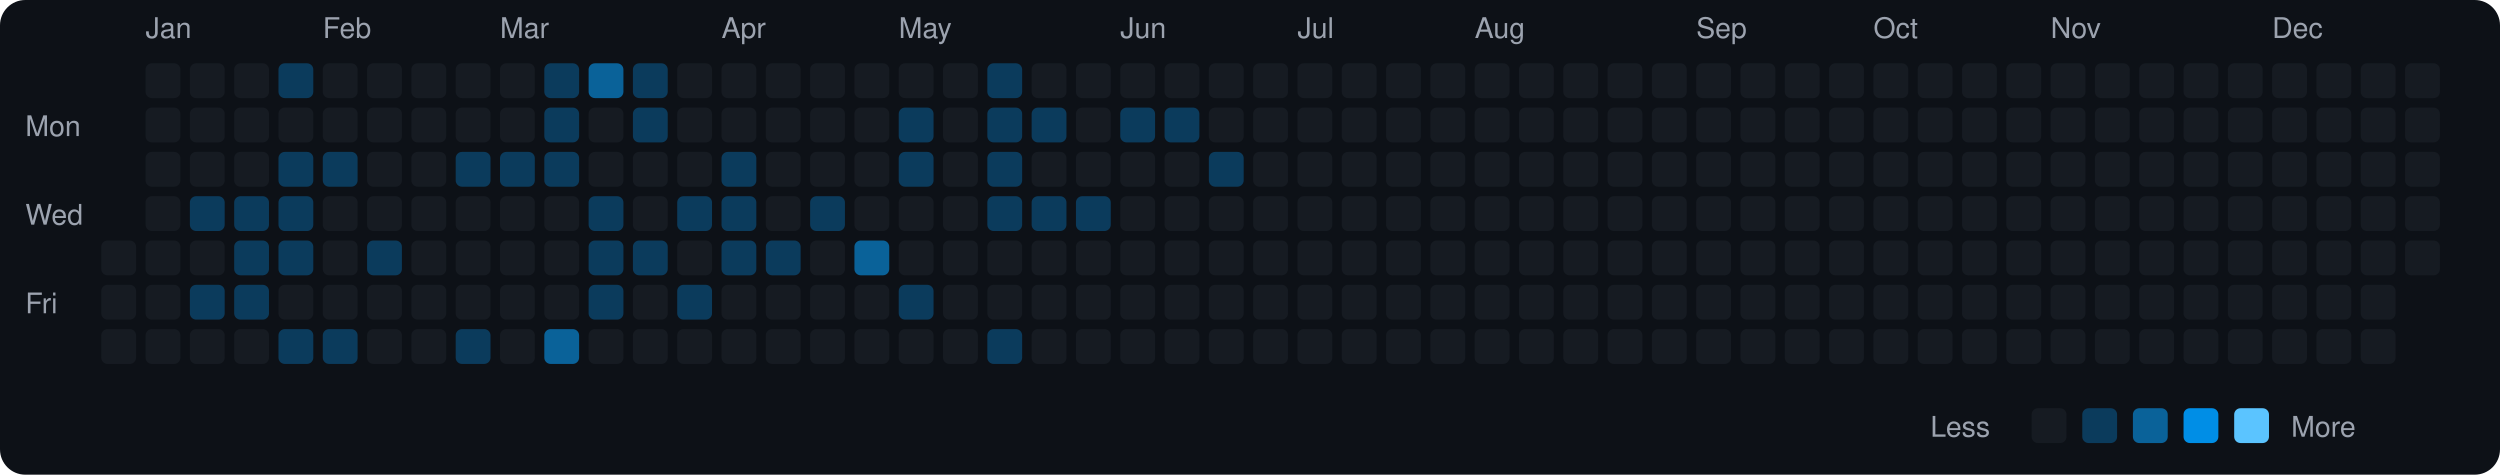
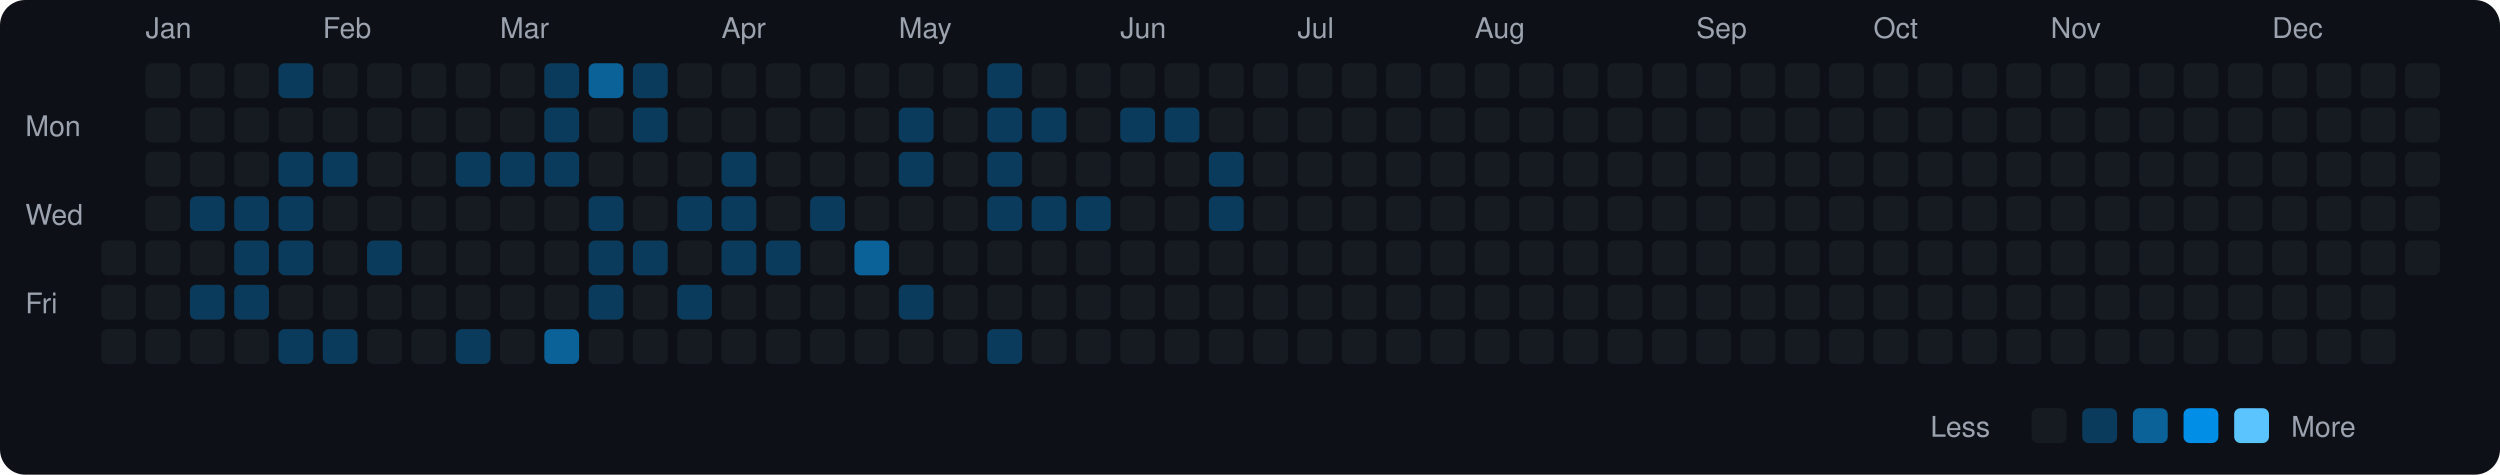
<svg xmlns="http://www.w3.org/2000/svg" viewBox="0 0 790 150" width="790" height="150">
  <rect width="790" height="150" fill="#0d1117" rx="8" ry="8" />
  <text x="8" y="43" fill="#9ca3af" font-size="9" font-family="-apple-system, BlinkMacSystemFont, 'Segoe UI', Helvetica, Arial, sans-serif">Mon</text>
  <text x="8" y="71" fill="#9ca3af" font-size="9" font-family="-apple-system, BlinkMacSystemFont, 'Segoe UI', Helvetica, Arial, sans-serif">Wed</text>
  <text x="8" y="99" fill="#9ca3af" font-size="9" font-family="-apple-system, BlinkMacSystemFont, 'Segoe UI', Helvetica, Arial, sans-serif">Fri</text>
  <rect x="32" y="76" width="11" height="11" rx="2" ry="2" fill="#161b22">
    </rect>
  <rect x="32" y="90" width="11" height="11" rx="2" ry="2" fill="#161b22">
    </rect>
  <rect x="32" y="104" width="11" height="11" rx="2" ry="2" fill="#161b22">
    </rect>
  <text x="46" y="12" fill="#9ca3af" font-size="9" font-family="-apple-system, BlinkMacSystemFont, 'Segoe UI', Helvetica, Arial, sans-serif">Jan</text>
  <rect x="46" y="20" width="11" height="11" rx="2" ry="2" fill="#161b22">
    </rect>
  <rect x="46" y="34" width="11" height="11" rx="2" ry="2" fill="#161b22">
    </rect>
  <rect x="46" y="48" width="11" height="11" rx="2" ry="2" fill="#161b22">
    </rect>
  <rect x="46" y="62" width="11" height="11" rx="2" ry="2" fill="#161b22">
    </rect>
  <rect x="46" y="76" width="11" height="11" rx="2" ry="2" fill="#161b22">
    </rect>
  <rect x="46" y="90" width="11" height="11" rx="2" ry="2" fill="#161b22">
    </rect>
  <rect x="46" y="104" width="11" height="11" rx="2" ry="2" fill="#161b22">
    </rect>
  <rect x="60" y="20" width="11" height="11" rx="2" ry="2" fill="#161b22">
    </rect>
  <rect x="60" y="34" width="11" height="11" rx="2" ry="2" fill="#161b22">
    </rect>
  <rect x="60" y="48" width="11" height="11" rx="2" ry="2" fill="#161b22">
    </rect>
  <rect x="60" y="62" width="11" height="11" rx="2" ry="2" fill="#0b3b5c">
    </rect>
  <rect x="60" y="76" width="11" height="11" rx="2" ry="2" fill="#161b22">
    </rect>
  <rect x="60" y="90" width="11" height="11" rx="2" ry="2" fill="#0b3b5c">
    </rect>
  <rect x="60" y="104" width="11" height="11" rx="2" ry="2" fill="#161b22">
    </rect>
  <rect x="74" y="20" width="11" height="11" rx="2" ry="2" fill="#161b22">
    </rect>
  <rect x="74" y="34" width="11" height="11" rx="2" ry="2" fill="#161b22">
    </rect>
  <rect x="74" y="48" width="11" height="11" rx="2" ry="2" fill="#161b22">
    </rect>
  <rect x="74" y="62" width="11" height="11" rx="2" ry="2" fill="#0b3b5c">
    </rect>
  <rect x="74" y="76" width="11" height="11" rx="2" ry="2" fill="#0b3b5c">
    </rect>
  <rect x="74" y="90" width="11" height="11" rx="2" ry="2" fill="#0b3b5c">
    </rect>
  <rect x="74" y="104" width="11" height="11" rx="2" ry="2" fill="#161b22">
    </rect>
  <rect x="88" y="20" width="11" height="11" rx="2" ry="2" fill="#0b3b5c">
    </rect>
  <rect x="88" y="34" width="11" height="11" rx="2" ry="2" fill="#161b22">
    </rect>
  <rect x="88" y="48" width="11" height="11" rx="2" ry="2" fill="#0b3b5c">
    </rect>
  <rect x="88" y="62" width="11" height="11" rx="2" ry="2" fill="#0b3b5c">
    </rect>
  <rect x="88" y="76" width="11" height="11" rx="2" ry="2" fill="#0b3b5c">
    </rect>
  <rect x="88" y="90" width="11" height="11" rx="2" ry="2" fill="#161b22">
    </rect>
  <rect x="88" y="104" width="11" height="11" rx="2" ry="2" fill="#0b3b5c">
    </rect>
  <text x="102" y="12" fill="#9ca3af" font-size="9" font-family="-apple-system, BlinkMacSystemFont, 'Segoe UI', Helvetica, Arial, sans-serif">Feb</text>
  <rect x="102" y="20" width="11" height="11" rx="2" ry="2" fill="#161b22">
    </rect>
  <rect x="102" y="34" width="11" height="11" rx="2" ry="2" fill="#161b22">
    </rect>
  <rect x="102" y="48" width="11" height="11" rx="2" ry="2" fill="#0b3b5c">
    </rect>
  <rect x="102" y="62" width="11" height="11" rx="2" ry="2" fill="#161b22">
    </rect>
  <rect x="102" y="76" width="11" height="11" rx="2" ry="2" fill="#161b22">
    </rect>
  <rect x="102" y="90" width="11" height="11" rx="2" ry="2" fill="#161b22">
    </rect>
  <rect x="102" y="104" width="11" height="11" rx="2" ry="2" fill="#0b3b5c">
    </rect>
  <rect x="116" y="20" width="11" height="11" rx="2" ry="2" fill="#161b22">
    </rect>
  <rect x="116" y="34" width="11" height="11" rx="2" ry="2" fill="#161b22">
    </rect>
  <rect x="116" y="48" width="11" height="11" rx="2" ry="2" fill="#161b22">
    </rect>
  <rect x="116" y="62" width="11" height="11" rx="2" ry="2" fill="#161b22">
    </rect>
  <rect x="116" y="76" width="11" height="11" rx="2" ry="2" fill="#0b3b5c">
    </rect>
  <rect x="116" y="90" width="11" height="11" rx="2" ry="2" fill="#161b22">
    </rect>
  <rect x="116" y="104" width="11" height="11" rx="2" ry="2" fill="#161b22">
    </rect>
  <rect x="130" y="20" width="11" height="11" rx="2" ry="2" fill="#161b22">
    </rect>
  <rect x="130" y="34" width="11" height="11" rx="2" ry="2" fill="#161b22">
    </rect>
  <rect x="130" y="48" width="11" height="11" rx="2" ry="2" fill="#161b22">
    </rect>
  <rect x="130" y="62" width="11" height="11" rx="2" ry="2" fill="#161b22">
    </rect>
  <rect x="130" y="76" width="11" height="11" rx="2" ry="2" fill="#161b22">
    </rect>
  <rect x="130" y="90" width="11" height="11" rx="2" ry="2" fill="#161b22">
    </rect>
  <rect x="130" y="104" width="11" height="11" rx="2" ry="2" fill="#161b22">
    </rect>
  <rect x="144" y="20" width="11" height="11" rx="2" ry="2" fill="#161b22">
    </rect>
  <rect x="144" y="34" width="11" height="11" rx="2" ry="2" fill="#161b22">
    </rect>
  <rect x="144" y="48" width="11" height="11" rx="2" ry="2" fill="#0b3b5c">
    </rect>
  <rect x="144" y="62" width="11" height="11" rx="2" ry="2" fill="#161b22">
    </rect>
  <rect x="144" y="76" width="11" height="11" rx="2" ry="2" fill="#161b22">
    </rect>
  <rect x="144" y="90" width="11" height="11" rx="2" ry="2" fill="#161b22">
    </rect>
  <rect x="144" y="104" width="11" height="11" rx="2" ry="2" fill="#0b3b5c">
    </rect>
  <text x="158" y="12" fill="#9ca3af" font-size="9" font-family="-apple-system, BlinkMacSystemFont, 'Segoe UI', Helvetica, Arial, sans-serif">Mar</text>
  <rect x="158" y="20" width="11" height="11" rx="2" ry="2" fill="#161b22">
    </rect>
  <rect x="158" y="34" width="11" height="11" rx="2" ry="2" fill="#161b22">
    </rect>
  <rect x="158" y="48" width="11" height="11" rx="2" ry="2" fill="#0b3b5c">
    </rect>
  <rect x="158" y="62" width="11" height="11" rx="2" ry="2" fill="#161b22">
    </rect>
  <rect x="158" y="76" width="11" height="11" rx="2" ry="2" fill="#161b22">
    </rect>
  <rect x="158" y="90" width="11" height="11" rx="2" ry="2" fill="#161b22">
    </rect>
  <rect x="158" y="104" width="11" height="11" rx="2" ry="2" fill="#161b22">
    </rect>
  <rect x="172" y="20" width="11" height="11" rx="2" ry="2" fill="#0b3b5c">
    </rect>
  <rect x="172" y="34" width="11" height="11" rx="2" ry="2" fill="#0b3b5c">
    </rect>
  <rect x="172" y="48" width="11" height="11" rx="2" ry="2" fill="#0b3b5c">
    </rect>
  <rect x="172" y="62" width="11" height="11" rx="2" ry="2" fill="#161b22">
    </rect>
  <rect x="172" y="76" width="11" height="11" rx="2" ry="2" fill="#161b22">
    </rect>
  <rect x="172" y="90" width="11" height="11" rx="2" ry="2" fill="#161b22">
    </rect>
  <rect x="172" y="104" width="11" height="11" rx="2" ry="2" fill="#0a6299">
    </rect>
  <rect x="186" y="20" width="11" height="11" rx="2" ry="2" fill="#0a6299">
    </rect>
  <rect x="186" y="34" width="11" height="11" rx="2" ry="2" fill="#161b22">
    </rect>
  <rect x="186" y="48" width="11" height="11" rx="2" ry="2" fill="#161b22">
    </rect>
  <rect x="186" y="62" width="11" height="11" rx="2" ry="2" fill="#0b3b5c">
    </rect>
  <rect x="186" y="76" width="11" height="11" rx="2" ry="2" fill="#0b3b5c">
    </rect>
  <rect x="186" y="90" width="11" height="11" rx="2" ry="2" fill="#0b3b5c">
    </rect>
  <rect x="186" y="104" width="11" height="11" rx="2" ry="2" fill="#161b22">
    </rect>
  <rect x="200" y="20" width="11" height="11" rx="2" ry="2" fill="#0b3b5c">
    </rect>
  <rect x="200" y="34" width="11" height="11" rx="2" ry="2" fill="#0b3b5c">
    </rect>
  <rect x="200" y="48" width="11" height="11" rx="2" ry="2" fill="#161b22">
    </rect>
  <rect x="200" y="62" width="11" height="11" rx="2" ry="2" fill="#161b22">
    </rect>
  <rect x="200" y="76" width="11" height="11" rx="2" ry="2" fill="#0b3b5c">
    </rect>
  <rect x="200" y="90" width="11" height="11" rx="2" ry="2" fill="#161b22">
    </rect>
  <rect x="200" y="104" width="11" height="11" rx="2" ry="2" fill="#161b22">
    </rect>
  <rect x="214" y="20" width="11" height="11" rx="2" ry="2" fill="#161b22">
    </rect>
  <rect x="214" y="34" width="11" height="11" rx="2" ry="2" fill="#161b22">
    </rect>
  <rect x="214" y="48" width="11" height="11" rx="2" ry="2" fill="#161b22">
    </rect>
  <rect x="214" y="62" width="11" height="11" rx="2" ry="2" fill="#0b3b5c">
    </rect>
  <rect x="214" y="76" width="11" height="11" rx="2" ry="2" fill="#161b22">
    </rect>
  <rect x="214" y="90" width="11" height="11" rx="2" ry="2" fill="#0b3b5c">
    </rect>
  <rect x="214" y="104" width="11" height="11" rx="2" ry="2" fill="#161b22">
    </rect>
  <text x="228" y="12" fill="#9ca3af" font-size="9" font-family="-apple-system, BlinkMacSystemFont, 'Segoe UI', Helvetica, Arial, sans-serif">Apr</text>
  <rect x="228" y="20" width="11" height="11" rx="2" ry="2" fill="#161b22">
    </rect>
  <rect x="228" y="34" width="11" height="11" rx="2" ry="2" fill="#161b22">
    </rect>
  <rect x="228" y="48" width="11" height="11" rx="2" ry="2" fill="#0b3b5c">
    </rect>
  <rect x="228" y="62" width="11" height="11" rx="2" ry="2" fill="#0b3b5c">
    </rect>
  <rect x="228" y="76" width="11" height="11" rx="2" ry="2" fill="#0b3b5c">
    </rect>
  <rect x="228" y="90" width="11" height="11" rx="2" ry="2" fill="#161b22">
    </rect>
  <rect x="228" y="104" width="11" height="11" rx="2" ry="2" fill="#161b22">
    </rect>
  <rect x="242" y="20" width="11" height="11" rx="2" ry="2" fill="#161b22">
    </rect>
  <rect x="242" y="34" width="11" height="11" rx="2" ry="2" fill="#161b22">
    </rect>
  <rect x="242" y="48" width="11" height="11" rx="2" ry="2" fill="#161b22">
    </rect>
  <rect x="242" y="62" width="11" height="11" rx="2" ry="2" fill="#161b22">
    </rect>
  <rect x="242" y="76" width="11" height="11" rx="2" ry="2" fill="#0b3b5c">
    </rect>
  <rect x="242" y="90" width="11" height="11" rx="2" ry="2" fill="#161b22">
    </rect>
  <rect x="242" y="104" width="11" height="11" rx="2" ry="2" fill="#161b22">
    </rect>
  <rect x="256" y="20" width="11" height="11" rx="2" ry="2" fill="#161b22">
    </rect>
  <rect x="256" y="34" width="11" height="11" rx="2" ry="2" fill="#161b22">
    </rect>
  <rect x="256" y="48" width="11" height="11" rx="2" ry="2" fill="#161b22">
    </rect>
  <rect x="256" y="62" width="11" height="11" rx="2" ry="2" fill="#0b3b5c">
    </rect>
  <rect x="256" y="76" width="11" height="11" rx="2" ry="2" fill="#161b22">
    </rect>
  <rect x="256" y="90" width="11" height="11" rx="2" ry="2" fill="#161b22">
    </rect>
  <rect x="256" y="104" width="11" height="11" rx="2" ry="2" fill="#161b22">
    </rect>
  <rect x="270" y="20" width="11" height="11" rx="2" ry="2" fill="#161b22">
    </rect>
  <rect x="270" y="34" width="11" height="11" rx="2" ry="2" fill="#161b22">
    </rect>
  <rect x="270" y="48" width="11" height="11" rx="2" ry="2" fill="#161b22">
    </rect>
  <rect x="270" y="62" width="11" height="11" rx="2" ry="2" fill="#161b22">
    </rect>
  <rect x="270" y="76" width="11" height="11" rx="2" ry="2" fill="#0a6299">
    </rect>
  <rect x="270" y="90" width="11" height="11" rx="2" ry="2" fill="#161b22">
    </rect>
  <rect x="270" y="104" width="11" height="11" rx="2" ry="2" fill="#161b22">
    </rect>
  <text x="284" y="12" fill="#9ca3af" font-size="9" font-family="-apple-system, BlinkMacSystemFont, 'Segoe UI', Helvetica, Arial, sans-serif">May</text>
  <rect x="284" y="20" width="11" height="11" rx="2" ry="2" fill="#161b22">
    </rect>
  <rect x="284" y="34" width="11" height="11" rx="2" ry="2" fill="#0b3b5c">
    </rect>
  <rect x="284" y="48" width="11" height="11" rx="2" ry="2" fill="#0b3b5c">
    </rect>
  <rect x="284" y="62" width="11" height="11" rx="2" ry="2" fill="#161b22">
    </rect>
  <rect x="284" y="76" width="11" height="11" rx="2" ry="2" fill="#161b22">
    </rect>
  <rect x="284" y="90" width="11" height="11" rx="2" ry="2" fill="#0b3b5c">
    </rect>
  <rect x="284" y="104" width="11" height="11" rx="2" ry="2" fill="#161b22">
    </rect>
  <rect x="298" y="20" width="11" height="11" rx="2" ry="2" fill="#161b22">
    </rect>
  <rect x="298" y="34" width="11" height="11" rx="2" ry="2" fill="#161b22">
    </rect>
  <rect x="298" y="48" width="11" height="11" rx="2" ry="2" fill="#161b22">
    </rect>
  <rect x="298" y="62" width="11" height="11" rx="2" ry="2" fill="#161b22">
    </rect>
  <rect x="298" y="76" width="11" height="11" rx="2" ry="2" fill="#161b22">
    </rect>
  <rect x="298" y="90" width="11" height="11" rx="2" ry="2" fill="#161b22">
    </rect>
  <rect x="298" y="104" width="11" height="11" rx="2" ry="2" fill="#161b22">
    </rect>
  <rect x="312" y="20" width="11" height="11" rx="2" ry="2" fill="#0b3b5c">
    </rect>
  <rect x="312" y="34" width="11" height="11" rx="2" ry="2" fill="#0b3b5c">
    </rect>
  <rect x="312" y="48" width="11" height="11" rx="2" ry="2" fill="#0b3b5c">
    </rect>
  <rect x="312" y="62" width="11" height="11" rx="2" ry="2" fill="#0b3b5c">
    </rect>
  <rect x="312" y="76" width="11" height="11" rx="2" ry="2" fill="#161b22">
    </rect>
  <rect x="312" y="90" width="11" height="11" rx="2" ry="2" fill="#161b22">
    </rect>
  <rect x="312" y="104" width="11" height="11" rx="2" ry="2" fill="#0b3b5c">
    </rect>
  <rect x="326" y="20" width="11" height="11" rx="2" ry="2" fill="#161b22">
    </rect>
  <rect x="326" y="34" width="11" height="11" rx="2" ry="2" fill="#0b3b5c">
    </rect>
  <rect x="326" y="48" width="11" height="11" rx="2" ry="2" fill="#161b22">
    </rect>
  <rect x="326" y="62" width="11" height="11" rx="2" ry="2" fill="#0b3b5c">
    </rect>
  <rect x="326" y="76" width="11" height="11" rx="2" ry="2" fill="#161b22">
    </rect>
  <rect x="326" y="90" width="11" height="11" rx="2" ry="2" fill="#161b22">
    </rect>
  <rect x="326" y="104" width="11" height="11" rx="2" ry="2" fill="#161b22">
    </rect>
  <rect x="340" y="20" width="11" height="11" rx="2" ry="2" fill="#161b22">
    </rect>
  <rect x="340" y="34" width="11" height="11" rx="2" ry="2" fill="#161b22">
    </rect>
  <rect x="340" y="48" width="11" height="11" rx="2" ry="2" fill="#161b22">
    </rect>
  <rect x="340" y="62" width="11" height="11" rx="2" ry="2" fill="#0b3b5c">
    </rect>
  <rect x="340" y="76" width="11" height="11" rx="2" ry="2" fill="#161b22">
    </rect>
  <rect x="340" y="90" width="11" height="11" rx="2" ry="2" fill="#161b22">
    </rect>
  <rect x="340" y="104" width="11" height="11" rx="2" ry="2" fill="#161b22">
    </rect>
  <text x="354" y="12" fill="#9ca3af" font-size="9" font-family="-apple-system, BlinkMacSystemFont, 'Segoe UI', Helvetica, Arial, sans-serif">Jun</text>
  <rect x="354" y="20" width="11" height="11" rx="2" ry="2" fill="#161b22">
    </rect>
  <rect x="354" y="34" width="11" height="11" rx="2" ry="2" fill="#0b3b5c">
    </rect>
  <rect x="354" y="48" width="11" height="11" rx="2" ry="2" fill="#161b22">
    </rect>
  <rect x="354" y="62" width="11" height="11" rx="2" ry="2" fill="#161b22">
    </rect>
  <rect x="354" y="76" width="11" height="11" rx="2" ry="2" fill="#161b22">
    </rect>
  <rect x="354" y="90" width="11" height="11" rx="2" ry="2" fill="#161b22">
    </rect>
  <rect x="354" y="104" width="11" height="11" rx="2" ry="2" fill="#161b22">
    </rect>
  <rect x="368" y="20" width="11" height="11" rx="2" ry="2" fill="#161b22">
    </rect>
  <rect x="368" y="34" width="11" height="11" rx="2" ry="2" fill="#0b3b5c">
    </rect>
  <rect x="368" y="48" width="11" height="11" rx="2" ry="2" fill="#161b22">
    </rect>
  <rect x="368" y="62" width="11" height="11" rx="2" ry="2" fill="#161b22">
    </rect>
  <rect x="368" y="76" width="11" height="11" rx="2" ry="2" fill="#161b22">
    </rect>
  <rect x="368" y="90" width="11" height="11" rx="2" ry="2" fill="#161b22">
    </rect>
  <rect x="368" y="104" width="11" height="11" rx="2" ry="2" fill="#161b22">
    </rect>
  <rect x="382" y="20" width="11" height="11" rx="2" ry="2" fill="#161b22">
    </rect>
  <rect x="382" y="34" width="11" height="11" rx="2" ry="2" fill="#161b22">
    </rect>
  <rect x="382" y="48" width="11" height="11" rx="2" ry="2" fill="#0b3b5c">
    </rect>
-   <rect x="382" y="62" width="11" height="11" rx="2" ry="2" fill="#161b22">
+   <rect x="382" y="62" width="11" height="11" rx="2" ry="2" fill="#0b3b5c">
    </rect>
  <rect x="382" y="76" width="11" height="11" rx="2" ry="2" fill="#161b22">
    </rect>
  <rect x="382" y="90" width="11" height="11" rx="2" ry="2" fill="#161b22">
    </rect>
  <rect x="382" y="104" width="11" height="11" rx="2" ry="2" fill="#161b22">
    </rect>
  <rect x="396" y="20" width="11" height="11" rx="2" ry="2" fill="#161b22">
    </rect>
  <rect x="396" y="34" width="11" height="11" rx="2" ry="2" fill="#161b22">
    </rect>
  <rect x="396" y="48" width="11" height="11" rx="2" ry="2" fill="#161b22">
    </rect>
  <rect x="396" y="62" width="11" height="11" rx="2" ry="2" fill="#161b22">
    </rect>
  <rect x="396" y="76" width="11" height="11" rx="2" ry="2" fill="#161b22">
    </rect>
  <rect x="396" y="90" width="11" height="11" rx="2" ry="2" fill="#161b22">
    </rect>
  <rect x="396" y="104" width="11" height="11" rx="2" ry="2" fill="#161b22">
    </rect>
  <text x="410" y="12" fill="#9ca3af" font-size="9" font-family="-apple-system, BlinkMacSystemFont, 'Segoe UI', Helvetica, Arial, sans-serif">Jul</text>
  <rect x="410" y="20" width="11" height="11" rx="2" ry="2" fill="#161b22">
    </rect>
  <rect x="410" y="34" width="11" height="11" rx="2" ry="2" fill="#161b22">
    </rect>
  <rect x="410" y="48" width="11" height="11" rx="2" ry="2" fill="#161b22">
    </rect>
  <rect x="410" y="62" width="11" height="11" rx="2" ry="2" fill="#161b22">
    </rect>
  <rect x="410" y="76" width="11" height="11" rx="2" ry="2" fill="#161b22">
    </rect>
  <rect x="410" y="90" width="11" height="11" rx="2" ry="2" fill="#161b22">
    </rect>
  <rect x="410" y="104" width="11" height="11" rx="2" ry="2" fill="#161b22">
    </rect>
  <rect x="424" y="20" width="11" height="11" rx="2" ry="2" fill="#161b22">
    </rect>
  <rect x="424" y="34" width="11" height="11" rx="2" ry="2" fill="#161b22">
    </rect>
  <rect x="424" y="48" width="11" height="11" rx="2" ry="2" fill="#161b22">
    </rect>
  <rect x="424" y="62" width="11" height="11" rx="2" ry="2" fill="#161b22">
    </rect>
  <rect x="424" y="76" width="11" height="11" rx="2" ry="2" fill="#161b22">
    </rect>
  <rect x="424" y="90" width="11" height="11" rx="2" ry="2" fill="#161b22">
    </rect>
  <rect x="424" y="104" width="11" height="11" rx="2" ry="2" fill="#161b22">
    </rect>
  <rect x="438" y="20" width="11" height="11" rx="2" ry="2" fill="#161b22">
    </rect>
  <rect x="438" y="34" width="11" height="11" rx="2" ry="2" fill="#161b22">
    </rect>
  <rect x="438" y="48" width="11" height="11" rx="2" ry="2" fill="#161b22">
    </rect>
  <rect x="438" y="62" width="11" height="11" rx="2" ry="2" fill="#161b22">
    </rect>
  <rect x="438" y="76" width="11" height="11" rx="2" ry="2" fill="#161b22">
    </rect>
  <rect x="438" y="90" width="11" height="11" rx="2" ry="2" fill="#161b22">
    </rect>
  <rect x="438" y="104" width="11" height="11" rx="2" ry="2" fill="#161b22">
    </rect>
  <rect x="452" y="20" width="11" height="11" rx="2" ry="2" fill="#161b22">
    </rect>
  <rect x="452" y="34" width="11" height="11" rx="2" ry="2" fill="#161b22">
    </rect>
  <rect x="452" y="48" width="11" height="11" rx="2" ry="2" fill="#161b22">
    </rect>
  <rect x="452" y="62" width="11" height="11" rx="2" ry="2" fill="#161b22">
    </rect>
  <rect x="452" y="76" width="11" height="11" rx="2" ry="2" fill="#161b22">
    </rect>
  <rect x="452" y="90" width="11" height="11" rx="2" ry="2" fill="#161b22">
    </rect>
  <rect x="452" y="104" width="11" height="11" rx="2" ry="2" fill="#161b22">
    </rect>
  <text x="466" y="12" fill="#9ca3af" font-size="9" font-family="-apple-system, BlinkMacSystemFont, 'Segoe UI', Helvetica, Arial, sans-serif">Aug</text>
  <rect x="466" y="20" width="11" height="11" rx="2" ry="2" fill="#161b22">
    </rect>
  <rect x="466" y="34" width="11" height="11" rx="2" ry="2" fill="#161b22">
    </rect>
  <rect x="466" y="48" width="11" height="11" rx="2" ry="2" fill="#161b22">
    </rect>
  <rect x="466" y="62" width="11" height="11" rx="2" ry="2" fill="#161b22">
    </rect>
  <rect x="466" y="76" width="11" height="11" rx="2" ry="2" fill="#161b22">
    </rect>
  <rect x="466" y="90" width="11" height="11" rx="2" ry="2" fill="#161b22">
    </rect>
  <rect x="466" y="104" width="11" height="11" rx="2" ry="2" fill="#161b22">
    </rect>
  <rect x="480" y="20" width="11" height="11" rx="2" ry="2" fill="#161b22">
    </rect>
  <rect x="480" y="34" width="11" height="11" rx="2" ry="2" fill="#161b22">
    </rect>
  <rect x="480" y="48" width="11" height="11" rx="2" ry="2" fill="#161b22">
    </rect>
  <rect x="480" y="62" width="11" height="11" rx="2" ry="2" fill="#161b22">
    </rect>
  <rect x="480" y="76" width="11" height="11" rx="2" ry="2" fill="#161b22">
    </rect>
  <rect x="480" y="90" width="11" height="11" rx="2" ry="2" fill="#161b22">
    </rect>
  <rect x="480" y="104" width="11" height="11" rx="2" ry="2" fill="#161b22">
    </rect>
  <rect x="494" y="20" width="11" height="11" rx="2" ry="2" fill="#161b22">
    </rect>
  <rect x="494" y="34" width="11" height="11" rx="2" ry="2" fill="#161b22">
    </rect>
  <rect x="494" y="48" width="11" height="11" rx="2" ry="2" fill="#161b22">
    </rect>
  <rect x="494" y="62" width="11" height="11" rx="2" ry="2" fill="#161b22">
    </rect>
  <rect x="494" y="76" width="11" height="11" rx="2" ry="2" fill="#161b22">
    </rect>
  <rect x="494" y="90" width="11" height="11" rx="2" ry="2" fill="#161b22">
    </rect>
  <rect x="494" y="104" width="11" height="11" rx="2" ry="2" fill="#161b22">
    </rect>
  <rect x="508" y="20" width="11" height="11" rx="2" ry="2" fill="#161b22">
    </rect>
  <rect x="508" y="34" width="11" height="11" rx="2" ry="2" fill="#161b22">
    </rect>
  <rect x="508" y="48" width="11" height="11" rx="2" ry="2" fill="#161b22">
    </rect>
  <rect x="508" y="62" width="11" height="11" rx="2" ry="2" fill="#161b22">
    </rect>
  <rect x="508" y="76" width="11" height="11" rx="2" ry="2" fill="#161b22">
    </rect>
  <rect x="508" y="90" width="11" height="11" rx="2" ry="2" fill="#161b22">
    </rect>
  <rect x="508" y="104" width="11" height="11" rx="2" ry="2" fill="#161b22">
    </rect>
  <rect x="522" y="20" width="11" height="11" rx="2" ry="2" fill="#161b22">
    </rect>
  <rect x="522" y="34" width="11" height="11" rx="2" ry="2" fill="#161b22">
    </rect>
  <rect x="522" y="48" width="11" height="11" rx="2" ry="2" fill="#161b22">
    </rect>
  <rect x="522" y="62" width="11" height="11" rx="2" ry="2" fill="#161b22">
    </rect>
  <rect x="522" y="76" width="11" height="11" rx="2" ry="2" fill="#161b22">
    </rect>
  <rect x="522" y="90" width="11" height="11" rx="2" ry="2" fill="#161b22">
    </rect>
  <rect x="522" y="104" width="11" height="11" rx="2" ry="2" fill="#161b22">
    </rect>
  <text x="536" y="12" fill="#9ca3af" font-size="9" font-family="-apple-system, BlinkMacSystemFont, 'Segoe UI', Helvetica, Arial, sans-serif">Sep</text>
  <rect x="536" y="20" width="11" height="11" rx="2" ry="2" fill="#161b22">
    </rect>
  <rect x="536" y="34" width="11" height="11" rx="2" ry="2" fill="#161b22">
    </rect>
  <rect x="536" y="48" width="11" height="11" rx="2" ry="2" fill="#161b22">
    </rect>
  <rect x="536" y="62" width="11" height="11" rx="2" ry="2" fill="#161b22">
    </rect>
  <rect x="536" y="76" width="11" height="11" rx="2" ry="2" fill="#161b22">
    </rect>
  <rect x="536" y="90" width="11" height="11" rx="2" ry="2" fill="#161b22">
    </rect>
  <rect x="536" y="104" width="11" height="11" rx="2" ry="2" fill="#161b22">
    </rect>
  <rect x="550" y="20" width="11" height="11" rx="2" ry="2" fill="#161b22">
    </rect>
  <rect x="550" y="34" width="11" height="11" rx="2" ry="2" fill="#161b22">
    </rect>
  <rect x="550" y="48" width="11" height="11" rx="2" ry="2" fill="#161b22">
    </rect>
  <rect x="550" y="62" width="11" height="11" rx="2" ry="2" fill="#161b22">
    </rect>
  <rect x="550" y="76" width="11" height="11" rx="2" ry="2" fill="#161b22">
    </rect>
  <rect x="550" y="90" width="11" height="11" rx="2" ry="2" fill="#161b22">
    </rect>
  <rect x="550" y="104" width="11" height="11" rx="2" ry="2" fill="#161b22">
    </rect>
  <rect x="564" y="20" width="11" height="11" rx="2" ry="2" fill="#161b22">
    </rect>
  <rect x="564" y="34" width="11" height="11" rx="2" ry="2" fill="#161b22">
    </rect>
  <rect x="564" y="48" width="11" height="11" rx="2" ry="2" fill="#161b22">
    </rect>
  <rect x="564" y="62" width="11" height="11" rx="2" ry="2" fill="#161b22">
    </rect>
  <rect x="564" y="76" width="11" height="11" rx="2" ry="2" fill="#161b22">
    </rect>
  <rect x="564" y="90" width="11" height="11" rx="2" ry="2" fill="#161b22">
    </rect>
  <rect x="564" y="104" width="11" height="11" rx="2" ry="2" fill="#161b22">
    </rect>
  <rect x="578" y="20" width="11" height="11" rx="2" ry="2" fill="#161b22">
    </rect>
  <rect x="578" y="34" width="11" height="11" rx="2" ry="2" fill="#161b22">
    </rect>
  <rect x="578" y="48" width="11" height="11" rx="2" ry="2" fill="#161b22">
    </rect>
  <rect x="578" y="62" width="11" height="11" rx="2" ry="2" fill="#161b22">
    </rect>
  <rect x="578" y="76" width="11" height="11" rx="2" ry="2" fill="#161b22">
    </rect>
  <rect x="578" y="90" width="11" height="11" rx="2" ry="2" fill="#161b22">
    </rect>
  <rect x="578" y="104" width="11" height="11" rx="2" ry="2" fill="#161b22">
    </rect>
  <text x="592" y="12" fill="#9ca3af" font-size="9" font-family="-apple-system, BlinkMacSystemFont, 'Segoe UI', Helvetica, Arial, sans-serif">Oct</text>
  <rect x="592" y="20" width="11" height="11" rx="2" ry="2" fill="#161b22">
    </rect>
  <rect x="592" y="34" width="11" height="11" rx="2" ry="2" fill="#161b22">
    </rect>
  <rect x="592" y="48" width="11" height="11" rx="2" ry="2" fill="#161b22">
    </rect>
  <rect x="592" y="62" width="11" height="11" rx="2" ry="2" fill="#161b22">
    </rect>
  <rect x="592" y="76" width="11" height="11" rx="2" ry="2" fill="#161b22">
    </rect>
  <rect x="592" y="90" width="11" height="11" rx="2" ry="2" fill="#161b22">
    </rect>
  <rect x="592" y="104" width="11" height="11" rx="2" ry="2" fill="#161b22">
    </rect>
  <rect x="606" y="20" width="11" height="11" rx="2" ry="2" fill="#161b22">
    </rect>
  <rect x="606" y="34" width="11" height="11" rx="2" ry="2" fill="#161b22">
    </rect>
  <rect x="606" y="48" width="11" height="11" rx="2" ry="2" fill="#161b22">
    </rect>
  <rect x="606" y="62" width="11" height="11" rx="2" ry="2" fill="#161b22">
    </rect>
  <rect x="606" y="76" width="11" height="11" rx="2" ry="2" fill="#161b22">
    </rect>
  <rect x="606" y="90" width="11" height="11" rx="2" ry="2" fill="#161b22">
    </rect>
  <rect x="606" y="104" width="11" height="11" rx="2" ry="2" fill="#161b22">
    </rect>
  <rect x="620" y="20" width="11" height="11" rx="2" ry="2" fill="#161b22">
    </rect>
  <rect x="620" y="34" width="11" height="11" rx="2" ry="2" fill="#161b22">
    </rect>
  <rect x="620" y="48" width="11" height="11" rx="2" ry="2" fill="#161b22">
    </rect>
  <rect x="620" y="62" width="11" height="11" rx="2" ry="2" fill="#161b22">
    </rect>
  <rect x="620" y="76" width="11" height="11" rx="2" ry="2" fill="#161b22">
    </rect>
  <rect x="620" y="90" width="11" height="11" rx="2" ry="2" fill="#161b22">
    </rect>
  <rect x="620" y="104" width="11" height="11" rx="2" ry="2" fill="#161b22">
    </rect>
  <rect x="634" y="20" width="11" height="11" rx="2" ry="2" fill="#161b22">
    </rect>
  <rect x="634" y="34" width="11" height="11" rx="2" ry="2" fill="#161b22">
    </rect>
  <rect x="634" y="48" width="11" height="11" rx="2" ry="2" fill="#161b22">
    </rect>
  <rect x="634" y="62" width="11" height="11" rx="2" ry="2" fill="#161b22">
    </rect>
  <rect x="634" y="76" width="11" height="11" rx="2" ry="2" fill="#161b22">
    </rect>
  <rect x="634" y="90" width="11" height="11" rx="2" ry="2" fill="#161b22">
    </rect>
  <rect x="634" y="104" width="11" height="11" rx="2" ry="2" fill="#161b22">
    </rect>
  <text x="648" y="12" fill="#9ca3af" font-size="9" font-family="-apple-system, BlinkMacSystemFont, 'Segoe UI', Helvetica, Arial, sans-serif">Nov</text>
  <rect x="648" y="20" width="11" height="11" rx="2" ry="2" fill="#161b22">
    </rect>
  <rect x="648" y="34" width="11" height="11" rx="2" ry="2" fill="#161b22">
    </rect>
  <rect x="648" y="48" width="11" height="11" rx="2" ry="2" fill="#161b22">
    </rect>
  <rect x="648" y="62" width="11" height="11" rx="2" ry="2" fill="#161b22">
    </rect>
  <rect x="648" y="76" width="11" height="11" rx="2" ry="2" fill="#161b22">
    </rect>
  <rect x="648" y="90" width="11" height="11" rx="2" ry="2" fill="#161b22">
    </rect>
  <rect x="648" y="104" width="11" height="11" rx="2" ry="2" fill="#161b22">
    </rect>
  <rect x="662" y="20" width="11" height="11" rx="2" ry="2" fill="#161b22">
    </rect>
  <rect x="662" y="34" width="11" height="11" rx="2" ry="2" fill="#161b22">
    </rect>
  <rect x="662" y="48" width="11" height="11" rx="2" ry="2" fill="#161b22">
    </rect>
  <rect x="662" y="62" width="11" height="11" rx="2" ry="2" fill="#161b22">
    </rect>
  <rect x="662" y="76" width="11" height="11" rx="2" ry="2" fill="#161b22">
    </rect>
  <rect x="662" y="90" width="11" height="11" rx="2" ry="2" fill="#161b22">
    </rect>
  <rect x="662" y="104" width="11" height="11" rx="2" ry="2" fill="#161b22">
    </rect>
  <rect x="676" y="20" width="11" height="11" rx="2" ry="2" fill="#161b22">
    </rect>
  <rect x="676" y="34" width="11" height="11" rx="2" ry="2" fill="#161b22">
    </rect>
  <rect x="676" y="48" width="11" height="11" rx="2" ry="2" fill="#161b22">
    </rect>
  <rect x="676" y="62" width="11" height="11" rx="2" ry="2" fill="#161b22">
    </rect>
  <rect x="676" y="76" width="11" height="11" rx="2" ry="2" fill="#161b22">
    </rect>
  <rect x="676" y="90" width="11" height="11" rx="2" ry="2" fill="#161b22">
    </rect>
  <rect x="676" y="104" width="11" height="11" rx="2" ry="2" fill="#161b22">
    </rect>
  <rect x="690" y="20" width="11" height="11" rx="2" ry="2" fill="#161b22">
    </rect>
  <rect x="690" y="34" width="11" height="11" rx="2" ry="2" fill="#161b22">
    </rect>
  <rect x="690" y="48" width="11" height="11" rx="2" ry="2" fill="#161b22">
    </rect>
  <rect x="690" y="62" width="11" height="11" rx="2" ry="2" fill="#161b22">
    </rect>
  <rect x="690" y="76" width="11" height="11" rx="2" ry="2" fill="#161b22">
    </rect>
  <rect x="690" y="90" width="11" height="11" rx="2" ry="2" fill="#161b22">
    </rect>
  <rect x="690" y="104" width="11" height="11" rx="2" ry="2" fill="#161b22">
    </rect>
  <rect x="704" y="20" width="11" height="11" rx="2" ry="2" fill="#161b22">
    </rect>
  <rect x="704" y="34" width="11" height="11" rx="2" ry="2" fill="#161b22">
    </rect>
  <rect x="704" y="48" width="11" height="11" rx="2" ry="2" fill="#161b22">
    </rect>
  <rect x="704" y="62" width="11" height="11" rx="2" ry="2" fill="#161b22">
    </rect>
  <rect x="704" y="76" width="11" height="11" rx="2" ry="2" fill="#161b22">
    </rect>
  <rect x="704" y="90" width="11" height="11" rx="2" ry="2" fill="#161b22">
    </rect>
  <rect x="704" y="104" width="11" height="11" rx="2" ry="2" fill="#161b22">
    </rect>
  <text x="718" y="12" fill="#9ca3af" font-size="9" font-family="-apple-system, BlinkMacSystemFont, 'Segoe UI', Helvetica, Arial, sans-serif">Dec</text>
  <rect x="718" y="20" width="11" height="11" rx="2" ry="2" fill="#161b22">
    </rect>
  <rect x="718" y="34" width="11" height="11" rx="2" ry="2" fill="#161b22">
    </rect>
  <rect x="718" y="48" width="11" height="11" rx="2" ry="2" fill="#161b22">
    </rect>
  <rect x="718" y="62" width="11" height="11" rx="2" ry="2" fill="#161b22">
    </rect>
  <rect x="718" y="76" width="11" height="11" rx="2" ry="2" fill="#161b22">
    </rect>
  <rect x="718" y="90" width="11" height="11" rx="2" ry="2" fill="#161b22">
    </rect>
  <rect x="718" y="104" width="11" height="11" rx="2" ry="2" fill="#161b22">
    </rect>
  <rect x="732" y="20" width="11" height="11" rx="2" ry="2" fill="#161b22">
    </rect>
  <rect x="732" y="34" width="11" height="11" rx="2" ry="2" fill="#161b22">
    </rect>
  <rect x="732" y="48" width="11" height="11" rx="2" ry="2" fill="#161b22">
    </rect>
  <rect x="732" y="62" width="11" height="11" rx="2" ry="2" fill="#161b22">
    </rect>
  <rect x="732" y="76" width="11" height="11" rx="2" ry="2" fill="#161b22">
    </rect>
  <rect x="732" y="90" width="11" height="11" rx="2" ry="2" fill="#161b22">
    </rect>
  <rect x="732" y="104" width="11" height="11" rx="2" ry="2" fill="#161b22">
    </rect>
  <rect x="746" y="20" width="11" height="11" rx="2" ry="2" fill="#161b22">
    </rect>
  <rect x="746" y="34" width="11" height="11" rx="2" ry="2" fill="#161b22">
    </rect>
  <rect x="746" y="48" width="11" height="11" rx="2" ry="2" fill="#161b22">
    </rect>
  <rect x="746" y="62" width="11" height="11" rx="2" ry="2" fill="#161b22">
    </rect>
  <rect x="746" y="76" width="11" height="11" rx="2" ry="2" fill="#161b22">
    </rect>
  <rect x="746" y="90" width="11" height="11" rx="2" ry="2" fill="#161b22">
    </rect>
  <rect x="746" y="104" width="11" height="11" rx="2" ry="2" fill="#161b22">
    </rect>
  <rect x="760" y="20" width="11" height="11" rx="2" ry="2" fill="#161b22">
    </rect>
  <rect x="760" y="34" width="11" height="11" rx="2" ry="2" fill="#161b22">
    </rect>
  <rect x="760" y="48" width="11" height="11" rx="2" ry="2" fill="#161b22">
    </rect>
  <rect x="760" y="62" width="11" height="11" rx="2" ry="2" fill="#161b22">
    </rect>
  <rect x="760" y="76" width="11" height="11" rx="2" ry="2" fill="#161b22">
    </rect>
  <text x="610" y="138" fill="#9ca3af" font-size="9" font-family="-apple-system, BlinkMacSystemFont, 'Segoe UI', Helvetica, Arial, sans-serif">Less</text>
  <rect x="642" y="129" width="11" height="11" rx="2" ry="2" fill="#161b22" />
  <rect x="658" y="129" width="11" height="11" rx="2" ry="2" fill="#0b3b5c" />
  <rect x="674" y="129" width="11" height="11" rx="2" ry="2" fill="#0a6299" />
  <rect x="690" y="129" width="11" height="11" rx="2" ry="2" fill="#008ee6" />
  <rect x="706" y="129" width="11" height="11" rx="2" ry="2" fill="#5bc4ff" />
  <text x="724" y="138" fill="#9ca3af" font-size="9" font-family="-apple-system, BlinkMacSystemFont, 'Segoe UI', Helvetica, Arial, sans-serif">More</text>
</svg>
